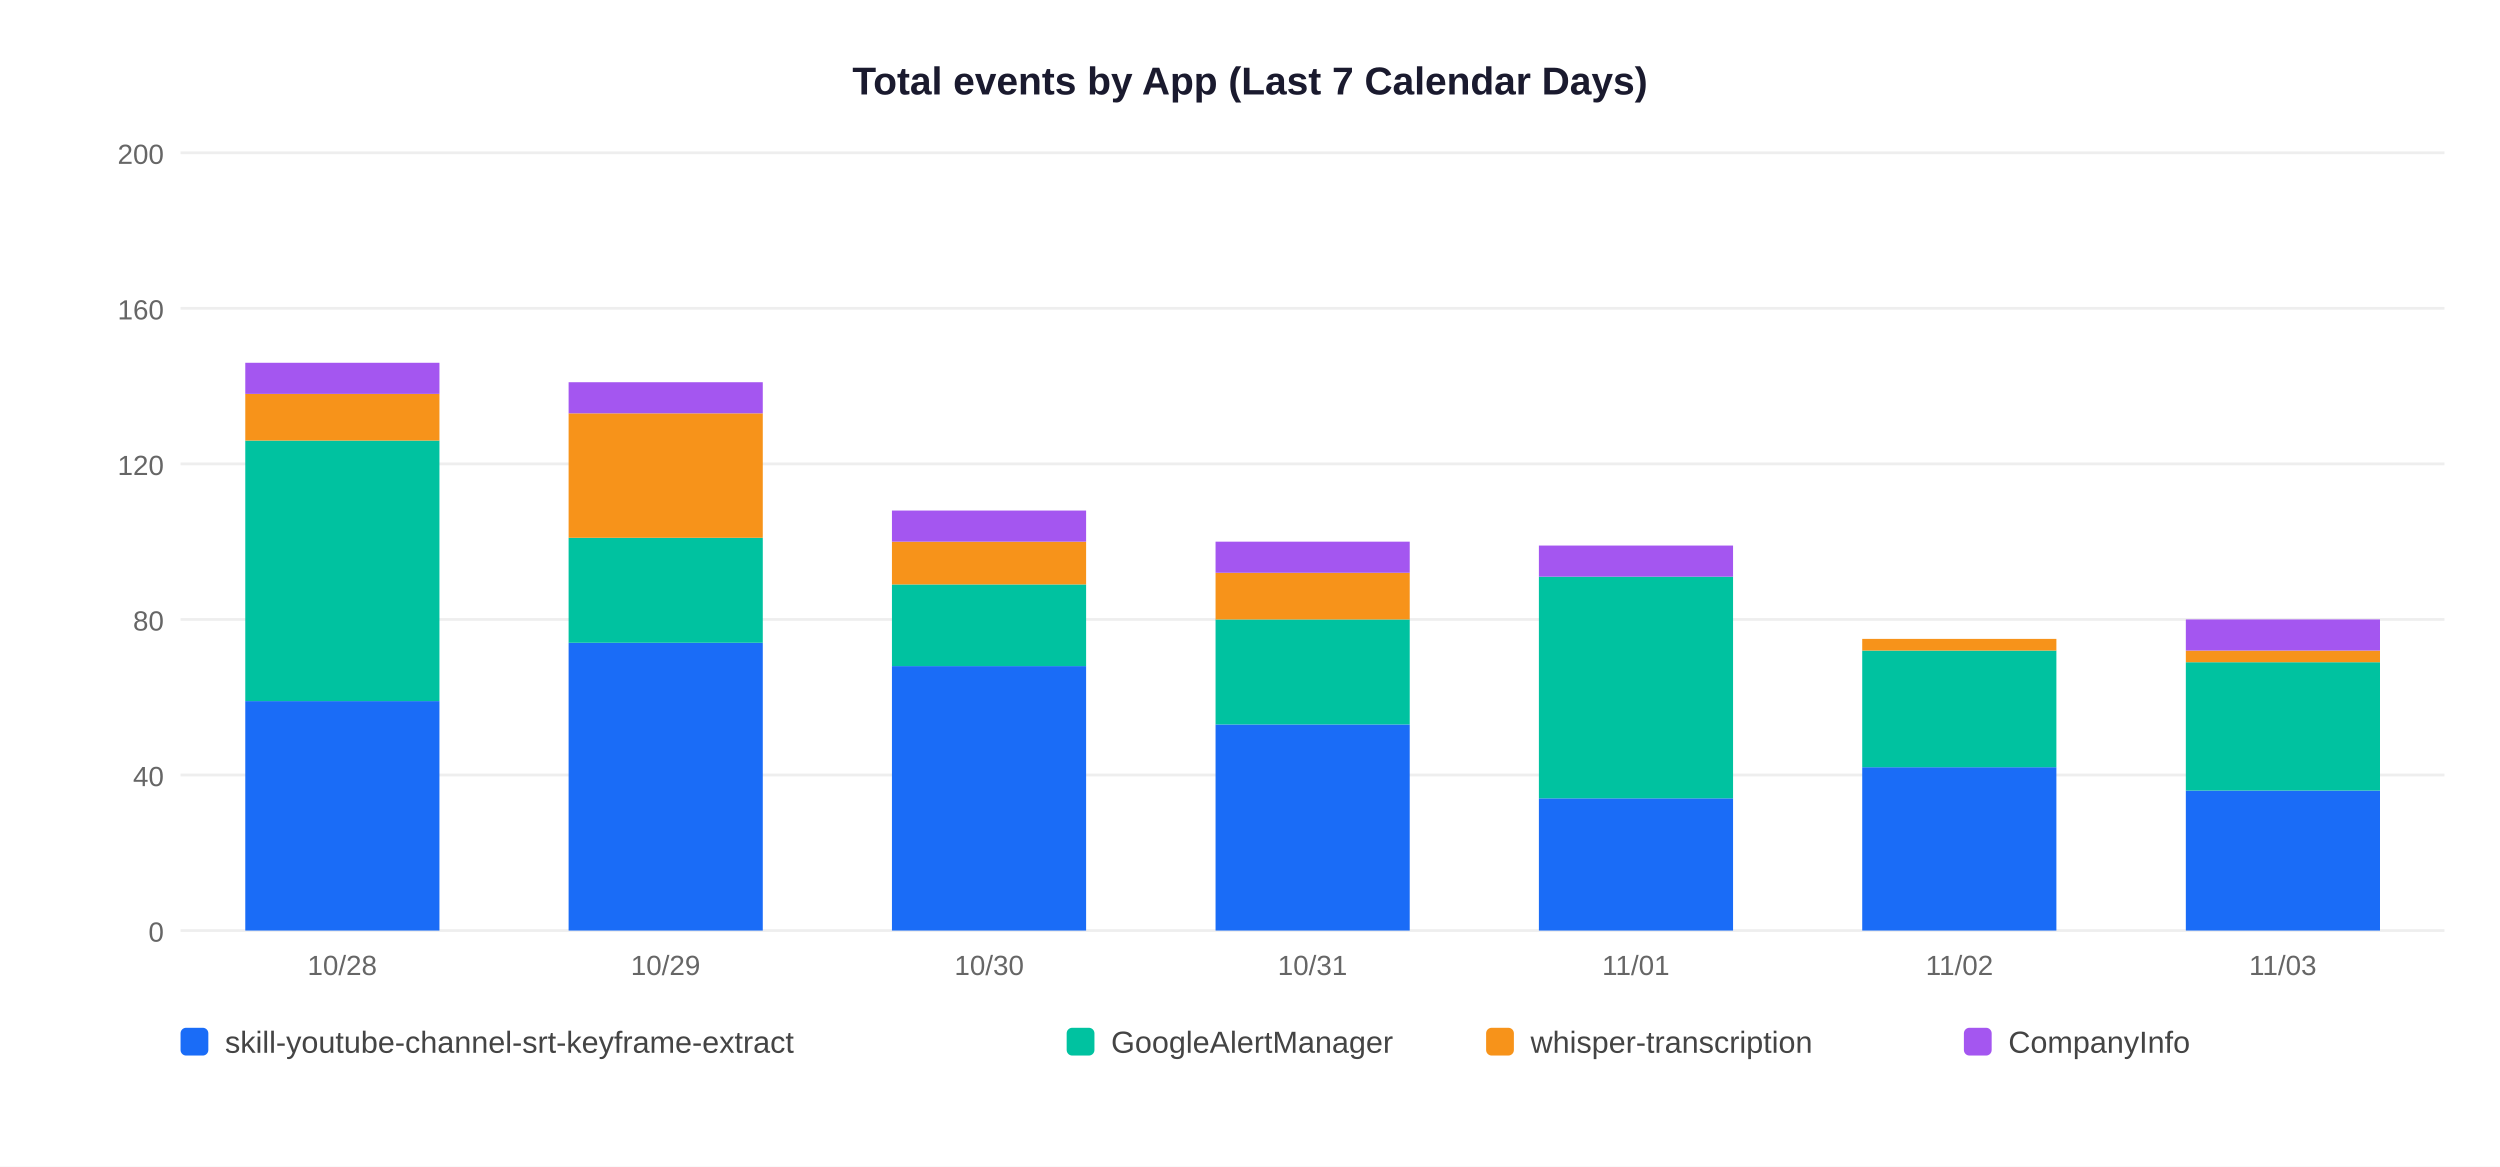
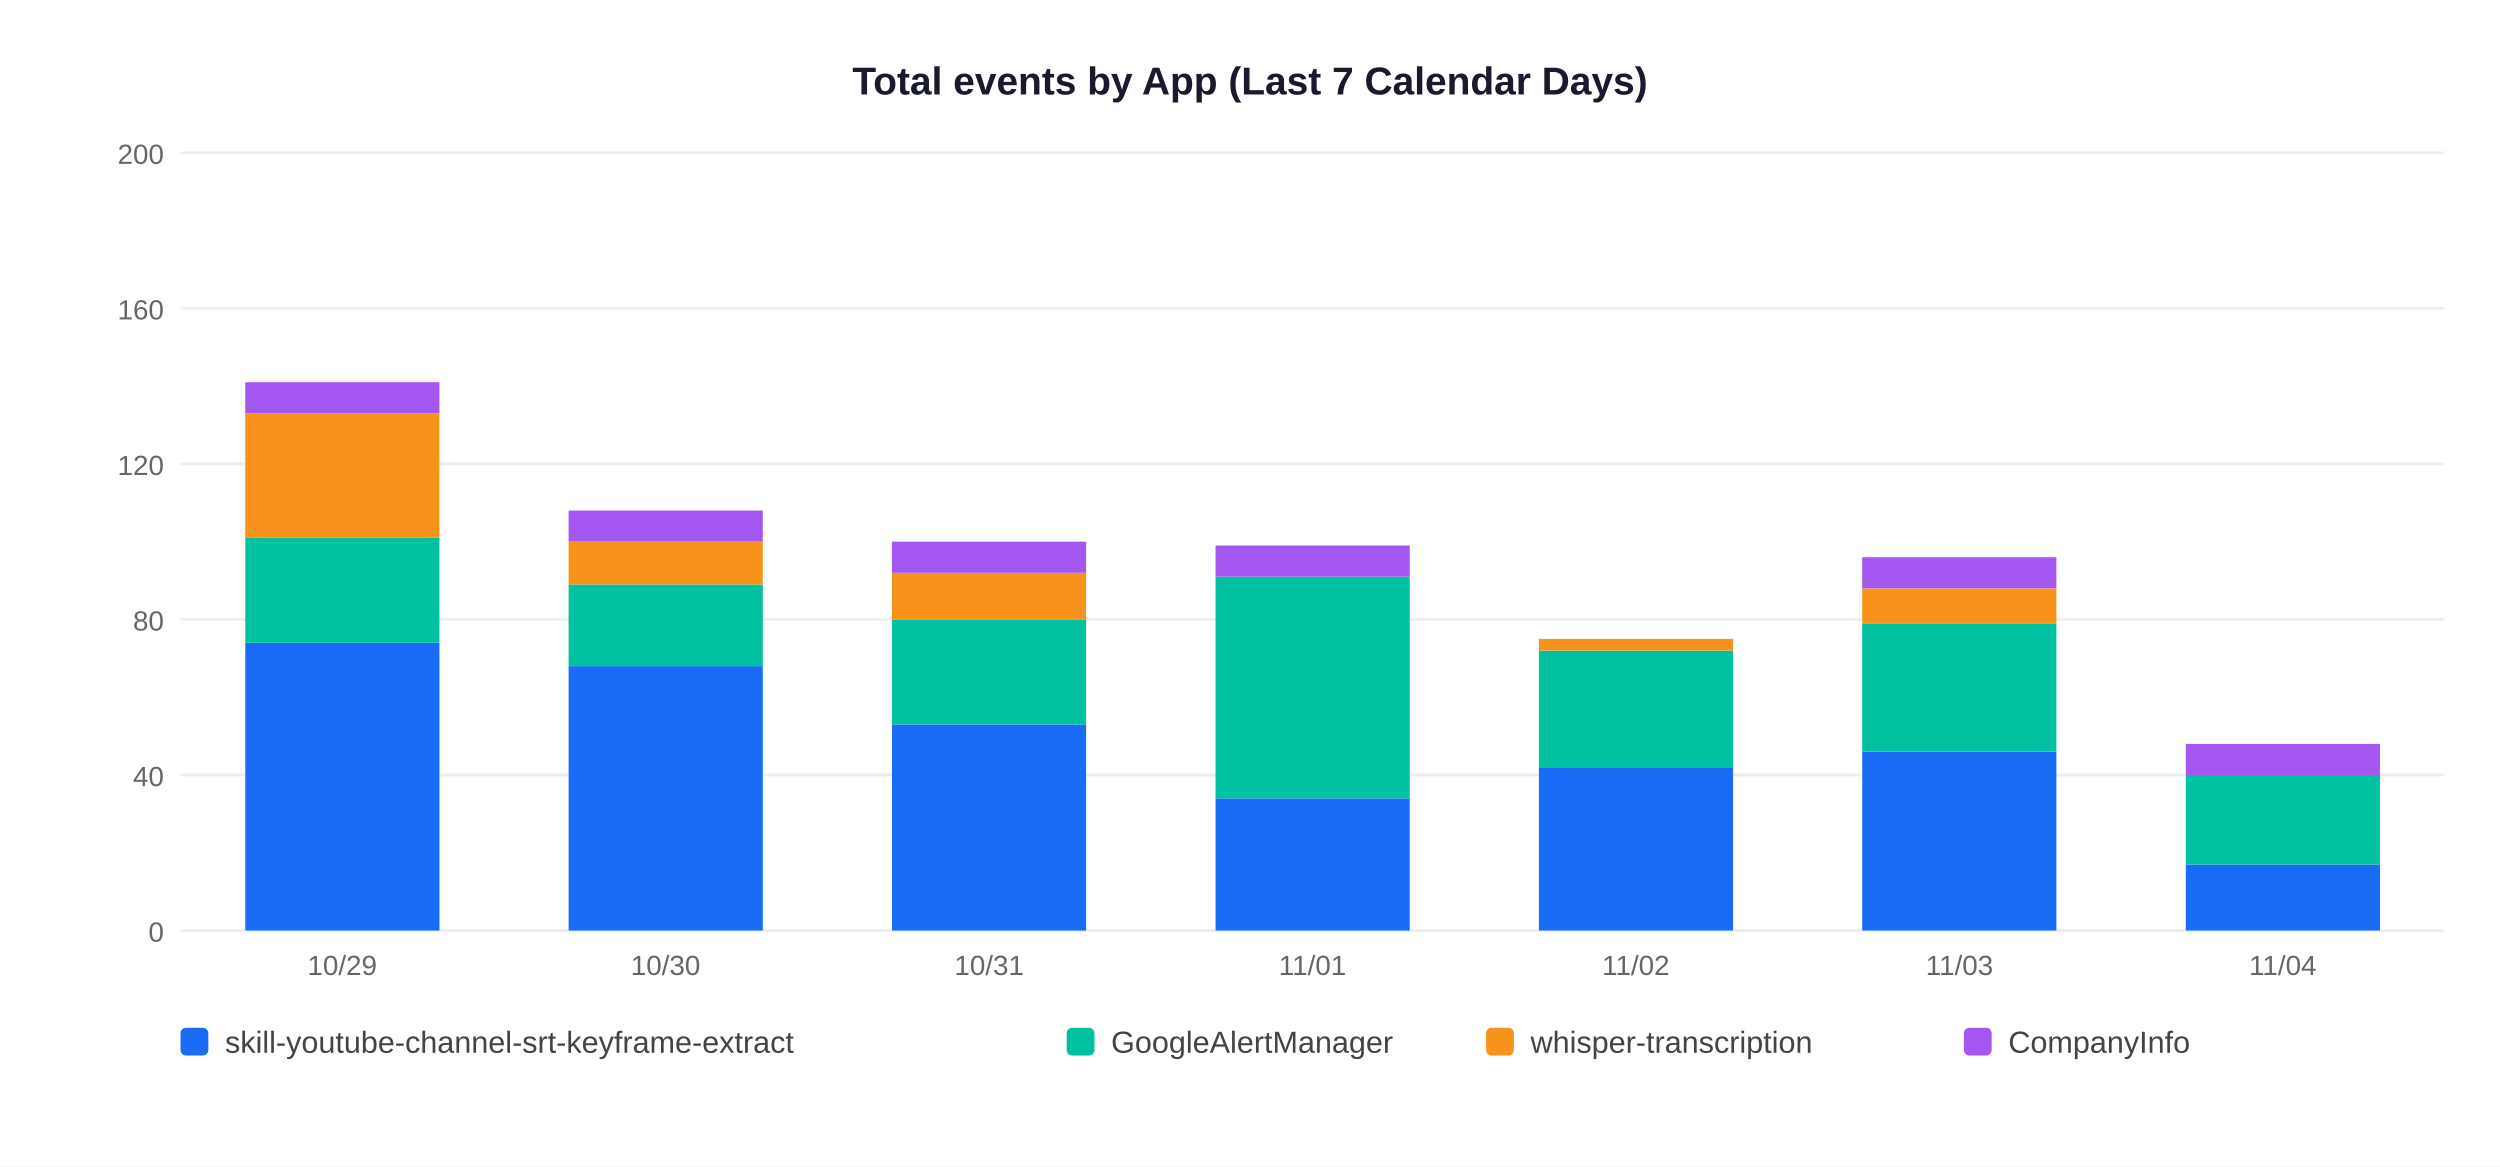
<svg xmlns="http://www.w3.org/2000/svg" width="900" height="420">
  <rect width="900" height="420" fill="white" />
  <text x="450" y="34" text-anchor="middle" font-size="14" font-weight="bold" font-family="Arial,sans-serif" fill="#1a1a2e">Total events by App (Last 7 Calendar Days)</text>
  <line x1="65" y1="335" x2="880" y2="335" stroke="#EEEEEE" stroke-width="1" />
  <text x="59" y="339" text-anchor="end" font-size="10" font-family="Arial,sans-serif" fill="#666">0</text>
  <line x1="65" y1="279" x2="880" y2="279" stroke="#EEEEEE" stroke-width="1" />
  <text x="59" y="283" text-anchor="end" font-size="10" font-family="Arial,sans-serif" fill="#666">40</text>
  <line x1="65" y1="223" x2="880" y2="223" stroke="#EEEEEE" stroke-width="1" />
  <text x="59" y="227" text-anchor="end" font-size="10" font-family="Arial,sans-serif" fill="#666">80</text>
  <line x1="65" y1="167" x2="880" y2="167" stroke="#EEEEEE" stroke-width="1" />
  <text x="59" y="171" text-anchor="end" font-size="10" font-family="Arial,sans-serif" fill="#666">120</text>
  <line x1="65" y1="111" x2="880" y2="111" stroke="#EEEEEE" stroke-width="1" />
  <text x="59" y="115" text-anchor="end" font-size="10" font-family="Arial,sans-serif" fill="#666">160</text>
  <line x1="65" y1="55" x2="880" y2="55" stroke="#EEEEEE" stroke-width="1" />
  <text x="59" y="59" text-anchor="end" font-size="10" font-family="Arial,sans-serif" fill="#666">200</text>
-   <rect x="88.3" y="252.4" width="69.9" height="82.6" fill="#1A6CF7" />
-   <rect x="88.3" y="158.6" width="69.9" height="93.8" fill="#00C2A0" />
-   <rect x="88.3" y="141.8" width="69.9" height="16.8" fill="#F7931A" />
-   <rect x="88.3" y="130.6" width="69.9" height="11.2" fill="#A456F0" />
-   <text x="123.2" y="351" text-anchor="middle" font-size="10" font-family="Arial,sans-serif" fill="#666">10/28</text>
-   <rect x="204.7" y="231.4" width="69.9" height="103.6" fill="#1A6CF7" />
-   <rect x="204.7" y="193.6" width="69.9" height="37.8" fill="#00C2A0" />
-   <rect x="204.7" y="148.8" width="69.9" height="44.8" fill="#F7931A" />
-   <rect x="204.7" y="137.6" width="69.9" height="11.2" fill="#A456F0" />
-   <text x="239.6" y="351" text-anchor="middle" font-size="10" font-family="Arial,sans-serif" fill="#666">10/29</text>
-   <rect x="321.1" y="239.8" width="69.9" height="95.2" fill="#1A6CF7" />
-   <rect x="321.1" y="210.4" width="69.9" height="29.4" fill="#00C2A0" />
-   <rect x="321.1" y="195.0" width="69.9" height="15.4" fill="#F7931A" />
-   <rect x="321.1" y="183.8" width="69.9" height="11.2" fill="#A456F0" />
-   <text x="356.1" y="351" text-anchor="middle" font-size="10" font-family="Arial,sans-serif" fill="#666">10/30</text>
-   <rect x="437.6" y="260.8" width="69.9" height="74.2" fill="#1A6CF7" />
-   <rect x="437.6" y="223.0" width="69.9" height="37.8" fill="#00C2A0" />
-   <rect x="437.6" y="206.2" width="69.9" height="16.8" fill="#F7931A" />
-   <rect x="437.6" y="195.0" width="69.9" height="11.2" fill="#A456F0" />
-   <text x="472.5" y="351" text-anchor="middle" font-size="10" font-family="Arial,sans-serif" fill="#666">10/31</text>
-   <rect x="554.0" y="287.4" width="69.9" height="47.6" fill="#1A6CF7" />
-   <rect x="554.0" y="207.6" width="69.9" height="79.8" fill="#00C2A0" />
-   <rect x="554.0" y="196.4" width="69.9" height="11.2" fill="#A456F0" />
-   <text x="588.9" y="351" text-anchor="middle" font-size="10" font-family="Arial,sans-serif" fill="#666">11/01</text>
-   <rect x="670.4" y="276.2" width="69.9" height="58.8" fill="#1A6CF7" />
-   <rect x="670.4" y="234.2" width="69.9" height="42.0" fill="#00C2A0" />
-   <rect x="670.4" y="230.0" width="69.9" height="4.2" fill="#F7931A" />
-   <text x="705.4" y="351" text-anchor="middle" font-size="10" font-family="Arial,sans-serif" fill="#666">11/02</text>
-   <rect x="786.9" y="284.6" width="69.9" height="50.4" fill="#1A6CF7" />
-   <rect x="786.9" y="238.4" width="69.9" height="46.2" fill="#00C2A0" />
-   <rect x="786.9" y="234.2" width="69.9" height="4.2" fill="#F7931A" />
-   <rect x="786.9" y="223.0" width="69.9" height="11.2" fill="#A456F0" />
-   <text x="821.8" y="351" text-anchor="middle" font-size="10" font-family="Arial,sans-serif" fill="#666">11/03</text>
+   <rect x="88.3" y="231.4" width="69.9" height="103.6" fill="#1A6CF7" />
+   <rect x="88.3" y="193.6" width="69.9" height="37.8" fill="#00C2A0" />
+   <rect x="88.3" y="148.8" width="69.9" height="44.8" fill="#F7931A" />
+   <rect x="88.3" y="137.6" width="69.9" height="11.2" fill="#A456F0" />
+   <text x="123.2" y="351" text-anchor="middle" font-size="10" font-family="Arial,sans-serif" fill="#666">10/29</text>
+   <rect x="204.7" y="239.8" width="69.9" height="95.2" fill="#1A6CF7" />
+   <rect x="204.7" y="210.4" width="69.9" height="29.4" fill="#00C2A0" />
+   <rect x="204.7" y="195.0" width="69.9" height="15.4" fill="#F7931A" />
+   <rect x="204.7" y="183.8" width="69.9" height="11.2" fill="#A456F0" />
+   <text x="239.6" y="351" text-anchor="middle" font-size="10" font-family="Arial,sans-serif" fill="#666">10/30</text>
+   <rect x="321.1" y="260.8" width="69.9" height="74.2" fill="#1A6CF7" />
+   <rect x="321.1" y="223.0" width="69.9" height="37.8" fill="#00C2A0" />
+   <rect x="321.1" y="206.2" width="69.9" height="16.8" fill="#F7931A" />
+   <rect x="321.1" y="195.0" width="69.9" height="11.2" fill="#A456F0" />
+   <text x="356.1" y="351" text-anchor="middle" font-size="10" font-family="Arial,sans-serif" fill="#666">10/31</text>
+   <rect x="437.6" y="287.4" width="69.9" height="47.6" fill="#1A6CF7" />
+   <rect x="437.6" y="207.6" width="69.9" height="79.8" fill="#00C2A0" />
+   <rect x="437.6" y="196.4" width="69.9" height="11.2" fill="#A456F0" />
+   <text x="472.5" y="351" text-anchor="middle" font-size="10" font-family="Arial,sans-serif" fill="#666">11/01</text>
+   <rect x="554.0" y="276.2" width="69.9" height="58.8" fill="#1A6CF7" />
+   <rect x="554.0" y="234.2" width="69.9" height="42.0" fill="#00C2A0" />
+   <rect x="554.0" y="230.0" width="69.9" height="4.2" fill="#F7931A" />
+   <text x="588.9" y="351" text-anchor="middle" font-size="10" font-family="Arial,sans-serif" fill="#666">11/02</text>
+   <rect x="670.4" y="270.6" width="69.9" height="64.4" fill="#1A6CF7" />
+   <rect x="670.4" y="224.4" width="69.9" height="46.2" fill="#00C2A0" />
+   <rect x="670.4" y="211.8" width="69.9" height="12.6" fill="#F7931A" />
+   <rect x="670.4" y="200.6" width="69.9" height="11.2" fill="#A456F0" />
+   <text x="705.4" y="351" text-anchor="middle" font-size="10" font-family="Arial,sans-serif" fill="#666">11/03</text>
+   <rect x="786.9" y="311.2" width="69.9" height="23.8" fill="#1A6CF7" />
+   <rect x="786.9" y="279.0" width="69.9" height="32.2" fill="#00C2A0" />
+   <rect x="786.9" y="267.8" width="69.9" height="11.2" fill="#A456F0" />
+   <text x="821.8" y="351" text-anchor="middle" font-size="10" font-family="Arial,sans-serif" fill="#666">11/04</text>
  <rect x="65" y="370" width="10" height="10" rx="2" fill="#1A6CF7" />
  <text x="81" y="379" font-size="11" font-family="Arial,sans-serif" fill="#444">skill-youtube-channel-srt-keyframe-extract</text>
  <rect x="384" y="370" width="10" height="10" rx="2" fill="#00C2A0" />
  <text x="400" y="379" font-size="11" font-family="Arial,sans-serif" fill="#444">GoogleAlertManager</text>
  <rect x="535" y="370" width="10" height="10" rx="2" fill="#F7931A" />
  <text x="551" y="379" font-size="11" font-family="Arial,sans-serif" fill="#444">whisper-transcription</text>
  <rect x="707" y="370" width="10" height="10" rx="2" fill="#A456F0" />
  <text x="723" y="379" font-size="11" font-family="Arial,sans-serif" fill="#444">CompanyInfo</text>
</svg>
